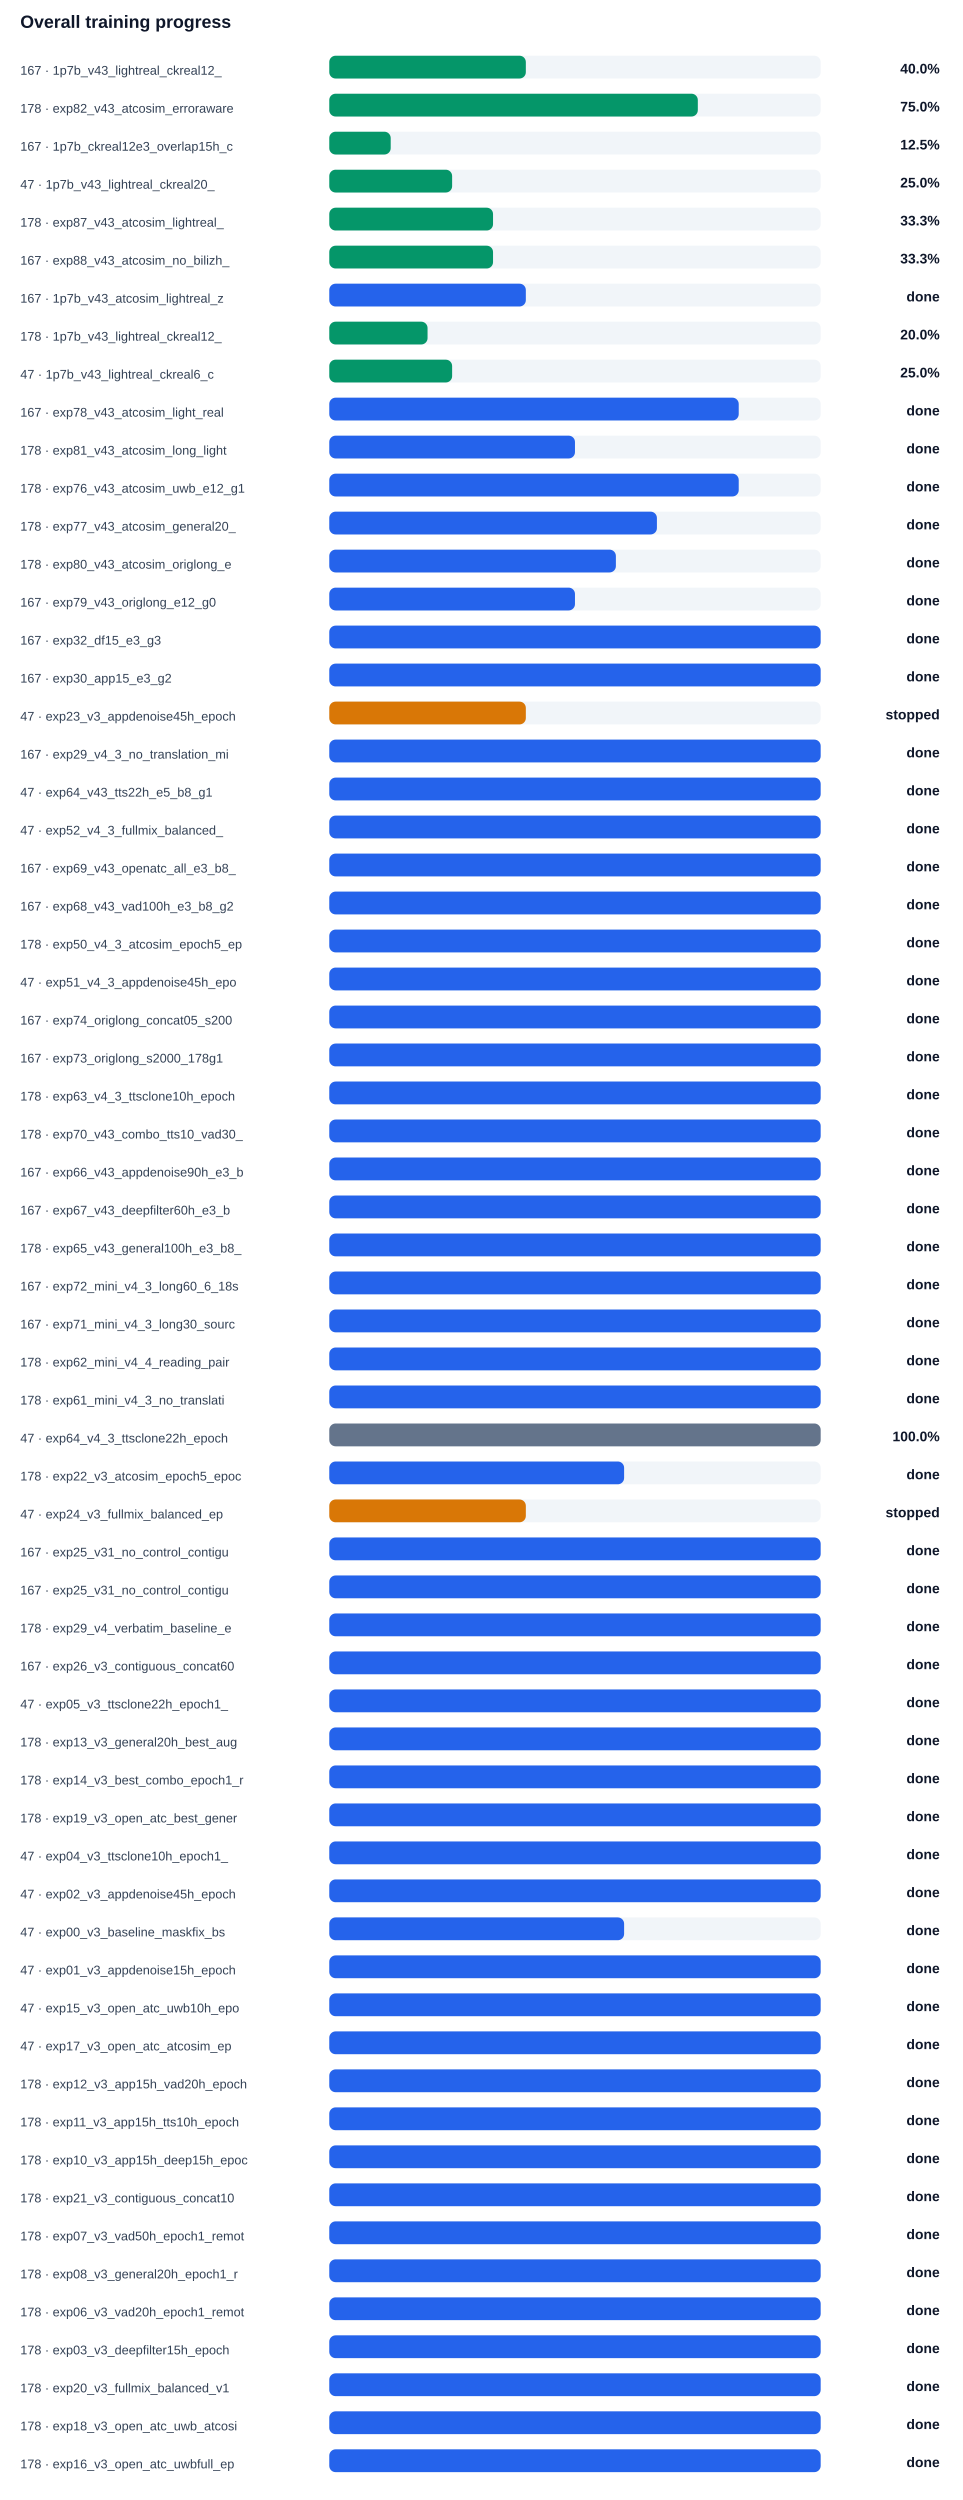
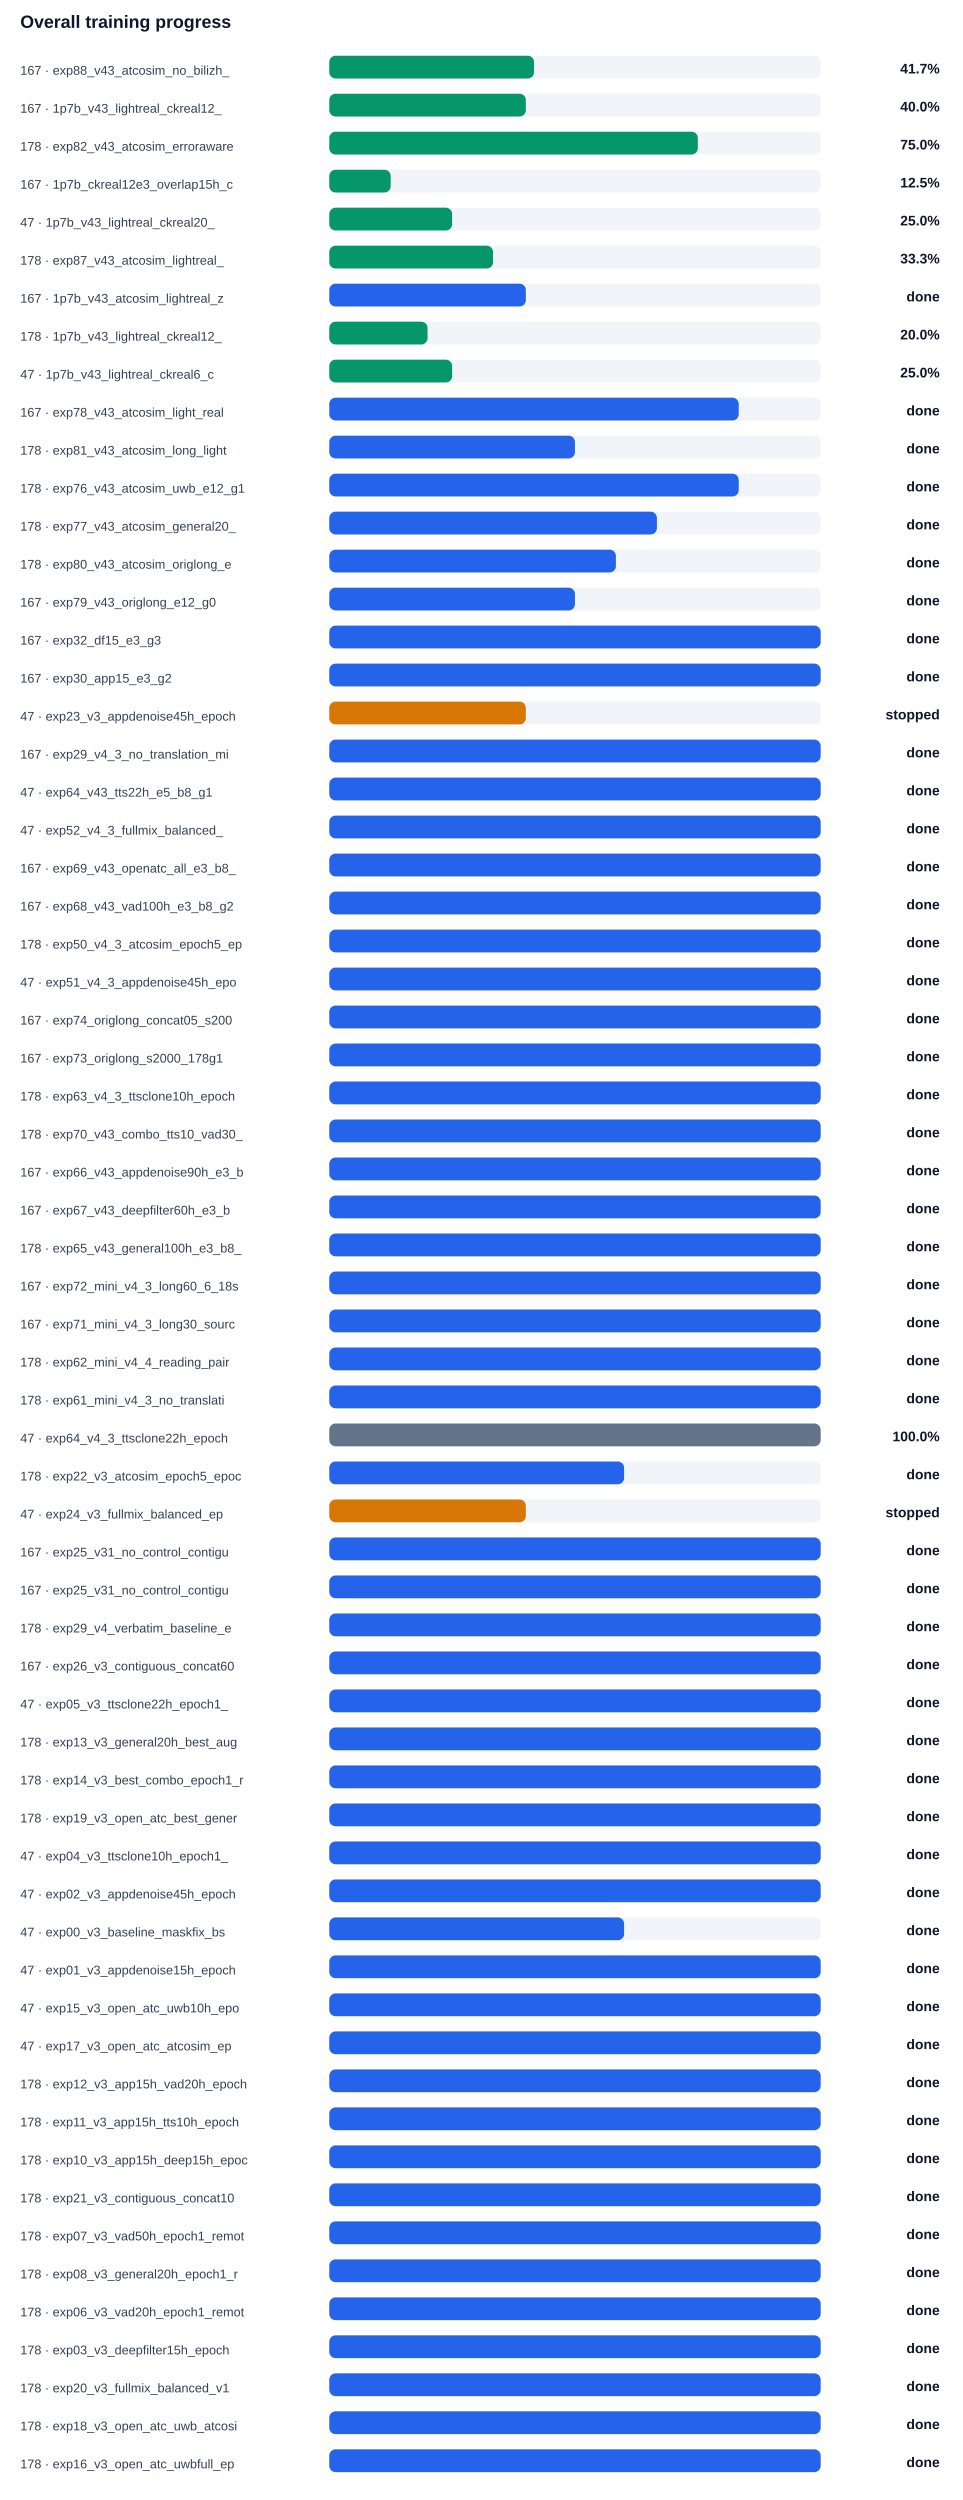
<svg xmlns="http://www.w3.org/2000/svg" width="100%" viewBox="0 0 760 1974" style="max-width:760px;background:#ffffff;border:1px solid #e5e7eb;border-radius:10px;">
  <text x="16.0" y="22.0" font-size="14" fill="#0f172a" text-anchor="start" font-family="Arial, sans-serif" font-weight="700">Overall training progress</text>
-   <text x="16.0" y="59.0" font-size="10" fill="#334155" text-anchor="start" font-family="Arial, sans-serif" font-weight="400">167 · 1p7b_v43_lightreal_ckreal12_</text>
+   <text x="16.0" y="59.0" font-size="10" fill="#334155" text-anchor="start" font-family="Arial, sans-serif" font-weight="400">167 · exp88_v43_atcosim_no_bilizh_</text>
  <rect x="260" y="44" width="388" height="18" rx="5" fill="#f1f5f9" />
-   <rect x="260" y="44" width="155.2" height="18" rx="5" fill="#059669" />
-   <text x="742.0" y="58.0" font-size="11" fill="#0f172a" text-anchor="end" font-family="Arial, sans-serif" font-weight="700">40.0%</text>
-   <text x="16.0" y="89.0" font-size="10" fill="#334155" text-anchor="start" font-family="Arial, sans-serif" font-weight="400">178 · exp82_v43_atcosim_erroraware</text>
+   <rect x="260" y="44" width="161.7" height="18" rx="5" fill="#059669" />
+   <text x="742.0" y="58.0" font-size="11" fill="#0f172a" text-anchor="end" font-family="Arial, sans-serif" font-weight="700">41.7%</text>
+   <text x="16.0" y="89.0" font-size="10" fill="#334155" text-anchor="start" font-family="Arial, sans-serif" font-weight="400">167 · 1p7b_v43_lightreal_ckreal12_</text>
  <rect x="260" y="74" width="388" height="18" rx="5" fill="#f1f5f9" />
-   <rect x="260" y="74" width="291.0" height="18" rx="5" fill="#059669" />
-   <text x="742.0" y="88.0" font-size="11" fill="#0f172a" text-anchor="end" font-family="Arial, sans-serif" font-weight="700">75.0%</text>
-   <text x="16.0" y="119.0" font-size="10" fill="#334155" text-anchor="start" font-family="Arial, sans-serif" font-weight="400">167 · 1p7b_ckreal12e3_overlap15h_c</text>
+   <rect x="260" y="74" width="155.2" height="18" rx="5" fill="#059669" />
+   <text x="742.0" y="88.0" font-size="11" fill="#0f172a" text-anchor="end" font-family="Arial, sans-serif" font-weight="700">40.0%</text>
+   <text x="16.0" y="119.0" font-size="10" fill="#334155" text-anchor="start" font-family="Arial, sans-serif" font-weight="400">178 · exp82_v43_atcosim_erroraware</text>
  <rect x="260" y="104" width="388" height="18" rx="5" fill="#f1f5f9" />
-   <rect x="260" y="104" width="48.5" height="18" rx="5" fill="#059669" />
-   <text x="742.0" y="118.0" font-size="11" fill="#0f172a" text-anchor="end" font-family="Arial, sans-serif" font-weight="700">12.5%</text>
-   <text x="16.0" y="149.0" font-size="10" fill="#334155" text-anchor="start" font-family="Arial, sans-serif" font-weight="400">47 · 1p7b_v43_lightreal_ckreal20_</text>
+   <rect x="260" y="104" width="291.0" height="18" rx="5" fill="#059669" />
+   <text x="742.0" y="118.0" font-size="11" fill="#0f172a" text-anchor="end" font-family="Arial, sans-serif" font-weight="700">75.0%</text>
+   <text x="16.0" y="149.0" font-size="10" fill="#334155" text-anchor="start" font-family="Arial, sans-serif" font-weight="400">167 · 1p7b_ckreal12e3_overlap15h_c</text>
  <rect x="260" y="134" width="388" height="18" rx="5" fill="#f1f5f9" />
-   <rect x="260" y="134" width="97.0" height="18" rx="5" fill="#059669" />
-   <text x="742.0" y="148.0" font-size="11" fill="#0f172a" text-anchor="end" font-family="Arial, sans-serif" font-weight="700">25.0%</text>
-   <text x="16.0" y="179.0" font-size="10" fill="#334155" text-anchor="start" font-family="Arial, sans-serif" font-weight="400">178 · exp87_v43_atcosim_lightreal_</text>
+   <rect x="260" y="134" width="48.5" height="18" rx="5" fill="#059669" />
+   <text x="742.0" y="148.0" font-size="11" fill="#0f172a" text-anchor="end" font-family="Arial, sans-serif" font-weight="700">12.5%</text>
+   <text x="16.0" y="179.0" font-size="10" fill="#334155" text-anchor="start" font-family="Arial, sans-serif" font-weight="400">47 · 1p7b_v43_lightreal_ckreal20_</text>
  <rect x="260" y="164" width="388" height="18" rx="5" fill="#f1f5f9" />
-   <rect x="260" y="164" width="129.3" height="18" rx="5" fill="#059669" />
-   <text x="742.0" y="178.0" font-size="11" fill="#0f172a" text-anchor="end" font-family="Arial, sans-serif" font-weight="700">33.3%</text>
-   <text x="16.0" y="209.0" font-size="10" fill="#334155" text-anchor="start" font-family="Arial, sans-serif" font-weight="400">167 · exp88_v43_atcosim_no_bilizh_</text>
+   <rect x="260" y="164" width="97.0" height="18" rx="5" fill="#059669" />
+   <text x="742.0" y="178.0" font-size="11" fill="#0f172a" text-anchor="end" font-family="Arial, sans-serif" font-weight="700">25.0%</text>
+   <text x="16.0" y="209.0" font-size="10" fill="#334155" text-anchor="start" font-family="Arial, sans-serif" font-weight="400">178 · exp87_v43_atcosim_lightreal_</text>
  <rect x="260" y="194" width="388" height="18" rx="5" fill="#f1f5f9" />
  <rect x="260" y="194" width="129.3" height="18" rx="5" fill="#059669" />
  <text x="742.0" y="208.0" font-size="11" fill="#0f172a" text-anchor="end" font-family="Arial, sans-serif" font-weight="700">33.3%</text>
  <text x="16.0" y="239.0" font-size="10" fill="#334155" text-anchor="start" font-family="Arial, sans-serif" font-weight="400">167 · 1p7b_v43_atcosim_lightreal_z</text>
  <rect x="260" y="224" width="388" height="18" rx="5" fill="#f1f5f9" />
  <rect x="260" y="224" width="155.2" height="18" rx="5" fill="#2563eb" />
  <text x="742.0" y="238.0" font-size="11" fill="#0f172a" text-anchor="end" font-family="Arial, sans-serif" font-weight="700">done</text>
  <text x="16.0" y="269.0" font-size="10" fill="#334155" text-anchor="start" font-family="Arial, sans-serif" font-weight="400">178 · 1p7b_v43_lightreal_ckreal12_</text>
  <rect x="260" y="254" width="388" height="18" rx="5" fill="#f1f5f9" />
  <rect x="260" y="254" width="77.6" height="18" rx="5" fill="#059669" />
  <text x="742.0" y="268.0" font-size="11" fill="#0f172a" text-anchor="end" font-family="Arial, sans-serif" font-weight="700">20.0%</text>
  <text x="16.0" y="299.0" font-size="10" fill="#334155" text-anchor="start" font-family="Arial, sans-serif" font-weight="400">47 · 1p7b_v43_lightreal_ckreal6_c</text>
  <rect x="260" y="284" width="388" height="18" rx="5" fill="#f1f5f9" />
  <rect x="260" y="284" width="97.0" height="18" rx="5" fill="#059669" />
  <text x="742.0" y="298.0" font-size="11" fill="#0f172a" text-anchor="end" font-family="Arial, sans-serif" font-weight="700">25.0%</text>
  <text x="16.0" y="329.0" font-size="10" fill="#334155" text-anchor="start" font-family="Arial, sans-serif" font-weight="400">167 · exp78_v43_atcosim_light_real</text>
  <rect x="260" y="314" width="388" height="18" rx="5" fill="#f1f5f9" />
  <rect x="260" y="314" width="323.3" height="18" rx="5" fill="#2563eb" />
  <text x="742.0" y="328.0" font-size="11" fill="#0f172a" text-anchor="end" font-family="Arial, sans-serif" font-weight="700">done</text>
  <text x="16.0" y="359.0" font-size="10" fill="#334155" text-anchor="start" font-family="Arial, sans-serif" font-weight="400">178 · exp81_v43_atcosim_long_light</text>
  <rect x="260" y="344" width="388" height="18" rx="5" fill="#f1f5f9" />
  <rect x="260" y="344" width="194.0" height="18" rx="5" fill="#2563eb" />
  <text x="742.0" y="358.0" font-size="11" fill="#0f172a" text-anchor="end" font-family="Arial, sans-serif" font-weight="700">done</text>
  <text x="16.0" y="389.0" font-size="10" fill="#334155" text-anchor="start" font-family="Arial, sans-serif" font-weight="400">178 · exp76_v43_atcosim_uwb_e12_g1</text>
  <rect x="260" y="374" width="388" height="18" rx="5" fill="#f1f5f9" />
  <rect x="260" y="374" width="323.3" height="18" rx="5" fill="#2563eb" />
  <text x="742.0" y="388.0" font-size="11" fill="#0f172a" text-anchor="end" font-family="Arial, sans-serif" font-weight="700">done</text>
  <text x="16.0" y="419.0" font-size="10" fill="#334155" text-anchor="start" font-family="Arial, sans-serif" font-weight="400">178 · exp77_v43_atcosim_general20_</text>
  <rect x="260" y="404" width="388" height="18" rx="5" fill="#f1f5f9" />
  <rect x="260" y="404" width="258.7" height="18" rx="5" fill="#2563eb" />
  <text x="742.0" y="418.0" font-size="11" fill="#0f172a" text-anchor="end" font-family="Arial, sans-serif" font-weight="700">done</text>
  <text x="16.0" y="449.0" font-size="10" fill="#334155" text-anchor="start" font-family="Arial, sans-serif" font-weight="400">178 · exp80_v43_atcosim_origlong_e</text>
  <rect x="260" y="434" width="388" height="18" rx="5" fill="#f1f5f9" />
  <rect x="260" y="434" width="226.3" height="18" rx="5" fill="#2563eb" />
  <text x="742.0" y="448.0" font-size="11" fill="#0f172a" text-anchor="end" font-family="Arial, sans-serif" font-weight="700">done</text>
  <text x="16.0" y="479.0" font-size="10" fill="#334155" text-anchor="start" font-family="Arial, sans-serif" font-weight="400">167 · exp79_v43_origlong_e12_g0</text>
  <rect x="260" y="464" width="388" height="18" rx="5" fill="#f1f5f9" />
  <rect x="260" y="464" width="194.0" height="18" rx="5" fill="#2563eb" />
  <text x="742.0" y="478.0" font-size="11" fill="#0f172a" text-anchor="end" font-family="Arial, sans-serif" font-weight="700">done</text>
  <text x="16.0" y="509.0" font-size="10" fill="#334155" text-anchor="start" font-family="Arial, sans-serif" font-weight="400">167 · exp32_df15_e3_g3</text>
  <rect x="260" y="494" width="388" height="18" rx="5" fill="#f1f5f9" />
  <rect x="260" y="494" width="388.0" height="18" rx="5" fill="#2563eb" />
  <text x="742.0" y="508.0" font-size="11" fill="#0f172a" text-anchor="end" font-family="Arial, sans-serif" font-weight="700">done</text>
  <text x="16.0" y="539.0" font-size="10" fill="#334155" text-anchor="start" font-family="Arial, sans-serif" font-weight="400">167 · exp30_app15_e3_g2</text>
  <rect x="260" y="524" width="388" height="18" rx="5" fill="#f1f5f9" />
  <rect x="260" y="524" width="388.0" height="18" rx="5" fill="#2563eb" />
  <text x="742.0" y="538.0" font-size="11" fill="#0f172a" text-anchor="end" font-family="Arial, sans-serif" font-weight="700">done</text>
  <text x="16.0" y="569.0" font-size="10" fill="#334155" text-anchor="start" font-family="Arial, sans-serif" font-weight="400">47 · exp23_v3_appdenoise45h_epoch</text>
  <rect x="260" y="554" width="388" height="18" rx="5" fill="#f1f5f9" />
  <rect x="260" y="554" width="155.2" height="18" rx="5" fill="#d97706" />
  <text x="742.0" y="568.0" font-size="11" fill="#0f172a" text-anchor="end" font-family="Arial, sans-serif" font-weight="700">stopped</text>
  <text x="16.0" y="599.0" font-size="10" fill="#334155" text-anchor="start" font-family="Arial, sans-serif" font-weight="400">167 · exp29_v4_3_no_translation_mi</text>
  <rect x="260" y="584" width="388" height="18" rx="5" fill="#f1f5f9" />
  <rect x="260" y="584" width="388.0" height="18" rx="5" fill="#2563eb" />
  <text x="742.0" y="598.0" font-size="11" fill="#0f172a" text-anchor="end" font-family="Arial, sans-serif" font-weight="700">done</text>
  <text x="16.0" y="629.0" font-size="10" fill="#334155" text-anchor="start" font-family="Arial, sans-serif" font-weight="400">47 · exp64_v43_tts22h_e5_b8_g1</text>
  <rect x="260" y="614" width="388" height="18" rx="5" fill="#f1f5f9" />
  <rect x="260" y="614" width="388.0" height="18" rx="5" fill="#2563eb" />
  <text x="742.0" y="628.0" font-size="11" fill="#0f172a" text-anchor="end" font-family="Arial, sans-serif" font-weight="700">done</text>
  <text x="16.0" y="659.0" font-size="10" fill="#334155" text-anchor="start" font-family="Arial, sans-serif" font-weight="400">47 · exp52_v4_3_fullmix_balanced_</text>
  <rect x="260" y="644" width="388" height="18" rx="5" fill="#f1f5f9" />
  <rect x="260" y="644" width="388.0" height="18" rx="5" fill="#2563eb" />
  <text x="742.0" y="658.0" font-size="11" fill="#0f172a" text-anchor="end" font-family="Arial, sans-serif" font-weight="700">done</text>
  <text x="16.0" y="689.0" font-size="10" fill="#334155" text-anchor="start" font-family="Arial, sans-serif" font-weight="400">167 · exp69_v43_openatc_all_e3_b8_</text>
  <rect x="260" y="674" width="388" height="18" rx="5" fill="#f1f5f9" />
  <rect x="260" y="674" width="388.0" height="18" rx="5" fill="#2563eb" />
  <text x="742.0" y="688.0" font-size="11" fill="#0f172a" text-anchor="end" font-family="Arial, sans-serif" font-weight="700">done</text>
  <text x="16.0" y="719.0" font-size="10" fill="#334155" text-anchor="start" font-family="Arial, sans-serif" font-weight="400">167 · exp68_v43_vad100h_e3_b8_g2</text>
  <rect x="260" y="704" width="388" height="18" rx="5" fill="#f1f5f9" />
  <rect x="260" y="704" width="388.0" height="18" rx="5" fill="#2563eb" />
  <text x="742.0" y="718.0" font-size="11" fill="#0f172a" text-anchor="end" font-family="Arial, sans-serif" font-weight="700">done</text>
  <text x="16.0" y="749.0" font-size="10" fill="#334155" text-anchor="start" font-family="Arial, sans-serif" font-weight="400">178 · exp50_v4_3_atcosim_epoch5_ep</text>
  <rect x="260" y="734" width="388" height="18" rx="5" fill="#f1f5f9" />
  <rect x="260" y="734" width="388.0" height="18" rx="5" fill="#2563eb" />
  <text x="742.0" y="748.0" font-size="11" fill="#0f172a" text-anchor="end" font-family="Arial, sans-serif" font-weight="700">done</text>
  <text x="16.0" y="779.0" font-size="10" fill="#334155" text-anchor="start" font-family="Arial, sans-serif" font-weight="400">47 · exp51_v4_3_appdenoise45h_epo</text>
  <rect x="260" y="764" width="388" height="18" rx="5" fill="#f1f5f9" />
  <rect x="260" y="764" width="388.0" height="18" rx="5" fill="#2563eb" />
  <text x="742.0" y="778.0" font-size="11" fill="#0f172a" text-anchor="end" font-family="Arial, sans-serif" font-weight="700">done</text>
  <text x="16.0" y="809.0" font-size="10" fill="#334155" text-anchor="start" font-family="Arial, sans-serif" font-weight="400">167 · exp74_origlong_concat05_s200</text>
  <rect x="260" y="794" width="388" height="18" rx="5" fill="#f1f5f9" />
  <rect x="260" y="794" width="388.0" height="18" rx="5" fill="#2563eb" />
  <text x="742.0" y="808.0" font-size="11" fill="#0f172a" text-anchor="end" font-family="Arial, sans-serif" font-weight="700">done</text>
  <text x="16.0" y="839.0" font-size="10" fill="#334155" text-anchor="start" font-family="Arial, sans-serif" font-weight="400">167 · exp73_origlong_s2000_178g1</text>
  <rect x="260" y="824" width="388" height="18" rx="5" fill="#f1f5f9" />
  <rect x="260" y="824" width="388.0" height="18" rx="5" fill="#2563eb" />
  <text x="742.0" y="838.0" font-size="11" fill="#0f172a" text-anchor="end" font-family="Arial, sans-serif" font-weight="700">done</text>
  <text x="16.0" y="869.0" font-size="10" fill="#334155" text-anchor="start" font-family="Arial, sans-serif" font-weight="400">178 · exp63_v4_3_ttsclone10h_epoch</text>
  <rect x="260" y="854" width="388" height="18" rx="5" fill="#f1f5f9" />
  <rect x="260" y="854" width="388.0" height="18" rx="5" fill="#2563eb" />
  <text x="742.0" y="868.0" font-size="11" fill="#0f172a" text-anchor="end" font-family="Arial, sans-serif" font-weight="700">done</text>
  <text x="16.0" y="899.0" font-size="10" fill="#334155" text-anchor="start" font-family="Arial, sans-serif" font-weight="400">178 · exp70_v43_combo_tts10_vad30_</text>
  <rect x="260" y="884" width="388" height="18" rx="5" fill="#f1f5f9" />
  <rect x="260" y="884" width="388.0" height="18" rx="5" fill="#2563eb" />
  <text x="742.0" y="898.0" font-size="11" fill="#0f172a" text-anchor="end" font-family="Arial, sans-serif" font-weight="700">done</text>
  <text x="16.0" y="929.0" font-size="10" fill="#334155" text-anchor="start" font-family="Arial, sans-serif" font-weight="400">167 · exp66_v43_appdenoise90h_e3_b</text>
  <rect x="260" y="914" width="388" height="18" rx="5" fill="#f1f5f9" />
  <rect x="260" y="914" width="388.0" height="18" rx="5" fill="#2563eb" />
  <text x="742.0" y="928.0" font-size="11" fill="#0f172a" text-anchor="end" font-family="Arial, sans-serif" font-weight="700">done</text>
  <text x="16.0" y="959.0" font-size="10" fill="#334155" text-anchor="start" font-family="Arial, sans-serif" font-weight="400">167 · exp67_v43_deepfilter60h_e3_b</text>
  <rect x="260" y="944" width="388" height="18" rx="5" fill="#f1f5f9" />
  <rect x="260" y="944" width="388.0" height="18" rx="5" fill="#2563eb" />
  <text x="742.0" y="958.0" font-size="11" fill="#0f172a" text-anchor="end" font-family="Arial, sans-serif" font-weight="700">done</text>
  <text x="16.0" y="989.0" font-size="10" fill="#334155" text-anchor="start" font-family="Arial, sans-serif" font-weight="400">178 · exp65_v43_general100h_e3_b8_</text>
  <rect x="260" y="974" width="388" height="18" rx="5" fill="#f1f5f9" />
  <rect x="260" y="974" width="388.0" height="18" rx="5" fill="#2563eb" />
  <text x="742.0" y="988.0" font-size="11" fill="#0f172a" text-anchor="end" font-family="Arial, sans-serif" font-weight="700">done</text>
  <text x="16.0" y="1019.0" font-size="10" fill="#334155" text-anchor="start" font-family="Arial, sans-serif" font-weight="400">167 · exp72_mini_v4_3_long60_6_18s</text>
  <rect x="260" y="1004" width="388" height="18" rx="5" fill="#f1f5f9" />
  <rect x="260" y="1004" width="388.0" height="18" rx="5" fill="#2563eb" />
  <text x="742.0" y="1018.0" font-size="11" fill="#0f172a" text-anchor="end" font-family="Arial, sans-serif" font-weight="700">done</text>
  <text x="16.0" y="1049.0" font-size="10" fill="#334155" text-anchor="start" font-family="Arial, sans-serif" font-weight="400">167 · exp71_mini_v4_3_long30_sourc</text>
  <rect x="260" y="1034" width="388" height="18" rx="5" fill="#f1f5f9" />
  <rect x="260" y="1034" width="388.0" height="18" rx="5" fill="#2563eb" />
  <text x="742.0" y="1048.0" font-size="11" fill="#0f172a" text-anchor="end" font-family="Arial, sans-serif" font-weight="700">done</text>
  <text x="16.0" y="1079.0" font-size="10" fill="#334155" text-anchor="start" font-family="Arial, sans-serif" font-weight="400">178 · exp62_mini_v4_4_reading_pair</text>
  <rect x="260" y="1064" width="388" height="18" rx="5" fill="#f1f5f9" />
  <rect x="260" y="1064" width="388.0" height="18" rx="5" fill="#2563eb" />
  <text x="742.0" y="1078.0" font-size="11" fill="#0f172a" text-anchor="end" font-family="Arial, sans-serif" font-weight="700">done</text>
  <text x="16.0" y="1109.0" font-size="10" fill="#334155" text-anchor="start" font-family="Arial, sans-serif" font-weight="400">178 · exp61_mini_v4_3_no_translati</text>
  <rect x="260" y="1094" width="388" height="18" rx="5" fill="#f1f5f9" />
  <rect x="260" y="1094" width="388.0" height="18" rx="5" fill="#2563eb" />
  <text x="742.0" y="1108.0" font-size="11" fill="#0f172a" text-anchor="end" font-family="Arial, sans-serif" font-weight="700">done</text>
  <text x="16.0" y="1139.0" font-size="10" fill="#334155" text-anchor="start" font-family="Arial, sans-serif" font-weight="400">47 · exp64_v4_3_ttsclone22h_epoch</text>
  <rect x="260" y="1124" width="388" height="18" rx="5" fill="#f1f5f9" />
  <rect x="260" y="1124" width="388.0" height="18" rx="5" fill="#64748b" />
  <text x="742.0" y="1138.0" font-size="11" fill="#0f172a" text-anchor="end" font-family="Arial, sans-serif" font-weight="700">100.0%</text>
  <text x="16.0" y="1169.0" font-size="10" fill="#334155" text-anchor="start" font-family="Arial, sans-serif" font-weight="400">178 · exp22_v3_atcosim_epoch5_epoc</text>
  <rect x="260" y="1154" width="388" height="18" rx="5" fill="#f1f5f9" />
  <rect x="260" y="1154" width="232.8" height="18" rx="5" fill="#2563eb" />
  <text x="742.0" y="1168.0" font-size="11" fill="#0f172a" text-anchor="end" font-family="Arial, sans-serif" font-weight="700">done</text>
  <text x="16.0" y="1199.0" font-size="10" fill="#334155" text-anchor="start" font-family="Arial, sans-serif" font-weight="400">47 · exp24_v3_fullmix_balanced_ep</text>
  <rect x="260" y="1184" width="388" height="18" rx="5" fill="#f1f5f9" />
  <rect x="260" y="1184" width="155.2" height="18" rx="5" fill="#d97706" />
  <text x="742.0" y="1198.0" font-size="11" fill="#0f172a" text-anchor="end" font-family="Arial, sans-serif" font-weight="700">stopped</text>
  <text x="16.0" y="1229.0" font-size="10" fill="#334155" text-anchor="start" font-family="Arial, sans-serif" font-weight="400">167 · exp25_v31_no_control_contigu</text>
  <rect x="260" y="1214" width="388" height="18" rx="5" fill="#f1f5f9" />
  <rect x="260" y="1214" width="388.0" height="18" rx="5" fill="#2563eb" />
  <text x="742.0" y="1228.0" font-size="11" fill="#0f172a" text-anchor="end" font-family="Arial, sans-serif" font-weight="700">done</text>
  <text x="16.0" y="1259.0" font-size="10" fill="#334155" text-anchor="start" font-family="Arial, sans-serif" font-weight="400">167 · exp25_v31_no_control_contigu</text>
  <rect x="260" y="1244" width="388" height="18" rx="5" fill="#f1f5f9" />
  <rect x="260" y="1244" width="388.0" height="18" rx="5" fill="#2563eb" />
  <text x="742.0" y="1258.0" font-size="11" fill="#0f172a" text-anchor="end" font-family="Arial, sans-serif" font-weight="700">done</text>
  <text x="16.0" y="1289.0" font-size="10" fill="#334155" text-anchor="start" font-family="Arial, sans-serif" font-weight="400">178 · exp29_v4_verbatim_baseline_e</text>
  <rect x="260" y="1274" width="388" height="18" rx="5" fill="#f1f5f9" />
  <rect x="260" y="1274" width="388.0" height="18" rx="5" fill="#2563eb" />
  <text x="742.0" y="1288.0" font-size="11" fill="#0f172a" text-anchor="end" font-family="Arial, sans-serif" font-weight="700">done</text>
  <text x="16.0" y="1319.0" font-size="10" fill="#334155" text-anchor="start" font-family="Arial, sans-serif" font-weight="400">167 · exp26_v3_contiguous_concat60</text>
  <rect x="260" y="1304" width="388" height="18" rx="5" fill="#f1f5f9" />
  <rect x="260" y="1304" width="388.0" height="18" rx="5" fill="#2563eb" />
  <text x="742.0" y="1318.0" font-size="11" fill="#0f172a" text-anchor="end" font-family="Arial, sans-serif" font-weight="700">done</text>
  <text x="16.0" y="1349.0" font-size="10" fill="#334155" text-anchor="start" font-family="Arial, sans-serif" font-weight="400">47 · exp05_v3_ttsclone22h_epoch1_</text>
  <rect x="260" y="1334" width="388" height="18" rx="5" fill="#f1f5f9" />
  <rect x="260" y="1334" width="388.0" height="18" rx="5" fill="#2563eb" />
  <text x="742.0" y="1348.0" font-size="11" fill="#0f172a" text-anchor="end" font-family="Arial, sans-serif" font-weight="700">done</text>
  <text x="16.0" y="1379.0" font-size="10" fill="#334155" text-anchor="start" font-family="Arial, sans-serif" font-weight="400">178 · exp13_v3_general20h_best_aug</text>
  <rect x="260" y="1364" width="388" height="18" rx="5" fill="#f1f5f9" />
  <rect x="260" y="1364" width="388.0" height="18" rx="5" fill="#2563eb" />
  <text x="742.0" y="1378.0" font-size="11" fill="#0f172a" text-anchor="end" font-family="Arial, sans-serif" font-weight="700">done</text>
  <text x="16.0" y="1409.0" font-size="10" fill="#334155" text-anchor="start" font-family="Arial, sans-serif" font-weight="400">178 · exp14_v3_best_combo_epoch1_r</text>
  <rect x="260" y="1394" width="388" height="18" rx="5" fill="#f1f5f9" />
  <rect x="260" y="1394" width="388.0" height="18" rx="5" fill="#2563eb" />
  <text x="742.0" y="1408.0" font-size="11" fill="#0f172a" text-anchor="end" font-family="Arial, sans-serif" font-weight="700">done</text>
  <text x="16.0" y="1439.0" font-size="10" fill="#334155" text-anchor="start" font-family="Arial, sans-serif" font-weight="400">178 · exp19_v3_open_atc_best_gener</text>
  <rect x="260" y="1424" width="388" height="18" rx="5" fill="#f1f5f9" />
  <rect x="260" y="1424" width="388.0" height="18" rx="5" fill="#2563eb" />
  <text x="742.0" y="1438.0" font-size="11" fill="#0f172a" text-anchor="end" font-family="Arial, sans-serif" font-weight="700">done</text>
  <text x="16.0" y="1469.0" font-size="10" fill="#334155" text-anchor="start" font-family="Arial, sans-serif" font-weight="400">47 · exp04_v3_ttsclone10h_epoch1_</text>
  <rect x="260" y="1454" width="388" height="18" rx="5" fill="#f1f5f9" />
  <rect x="260" y="1454" width="388.0" height="18" rx="5" fill="#2563eb" />
  <text x="742.0" y="1468.0" font-size="11" fill="#0f172a" text-anchor="end" font-family="Arial, sans-serif" font-weight="700">done</text>
  <text x="16.0" y="1499.0" font-size="10" fill="#334155" text-anchor="start" font-family="Arial, sans-serif" font-weight="400">47 · exp02_v3_appdenoise45h_epoch</text>
  <rect x="260" y="1484" width="388" height="18" rx="5" fill="#f1f5f9" />
  <rect x="260" y="1484" width="388.0" height="18" rx="5" fill="#2563eb" />
  <text x="742.0" y="1498.0" font-size="11" fill="#0f172a" text-anchor="end" font-family="Arial, sans-serif" font-weight="700">done</text>
  <text x="16.0" y="1529.0" font-size="10" fill="#334155" text-anchor="start" font-family="Arial, sans-serif" font-weight="400">47 · exp00_v3_baseline_maskfix_bs</text>
  <rect x="260" y="1514" width="388" height="18" rx="5" fill="#f1f5f9" />
  <rect x="260" y="1514" width="232.8" height="18" rx="5" fill="#2563eb" />
  <text x="742.0" y="1528.0" font-size="11" fill="#0f172a" text-anchor="end" font-family="Arial, sans-serif" font-weight="700">done</text>
  <text x="16.0" y="1559.0" font-size="10" fill="#334155" text-anchor="start" font-family="Arial, sans-serif" font-weight="400">47 · exp01_v3_appdenoise15h_epoch</text>
  <rect x="260" y="1544" width="388" height="18" rx="5" fill="#f1f5f9" />
  <rect x="260" y="1544" width="388.0" height="18" rx="5" fill="#2563eb" />
  <text x="742.0" y="1558.0" font-size="11" fill="#0f172a" text-anchor="end" font-family="Arial, sans-serif" font-weight="700">done</text>
  <text x="16.0" y="1589.0" font-size="10" fill="#334155" text-anchor="start" font-family="Arial, sans-serif" font-weight="400">47 · exp15_v3_open_atc_uwb10h_epo</text>
  <rect x="260" y="1574" width="388" height="18" rx="5" fill="#f1f5f9" />
  <rect x="260" y="1574" width="388.0" height="18" rx="5" fill="#2563eb" />
  <text x="742.0" y="1588.0" font-size="11" fill="#0f172a" text-anchor="end" font-family="Arial, sans-serif" font-weight="700">done</text>
  <text x="16.0" y="1619.0" font-size="10" fill="#334155" text-anchor="start" font-family="Arial, sans-serif" font-weight="400">47 · exp17_v3_open_atc_atcosim_ep</text>
  <rect x="260" y="1604" width="388" height="18" rx="5" fill="#f1f5f9" />
  <rect x="260" y="1604" width="388.0" height="18" rx="5" fill="#2563eb" />
  <text x="742.0" y="1618.0" font-size="11" fill="#0f172a" text-anchor="end" font-family="Arial, sans-serif" font-weight="700">done</text>
  <text x="16.0" y="1649.0" font-size="10" fill="#334155" text-anchor="start" font-family="Arial, sans-serif" font-weight="400">178 · exp12_v3_app15h_vad20h_epoch</text>
  <rect x="260" y="1634" width="388" height="18" rx="5" fill="#f1f5f9" />
  <rect x="260" y="1634" width="388.0" height="18" rx="5" fill="#2563eb" />
  <text x="742.0" y="1648.0" font-size="11" fill="#0f172a" text-anchor="end" font-family="Arial, sans-serif" font-weight="700">done</text>
  <text x="16.0" y="1679.0" font-size="10" fill="#334155" text-anchor="start" font-family="Arial, sans-serif" font-weight="400">178 · exp11_v3_app15h_tts10h_epoch</text>
  <rect x="260" y="1664" width="388" height="18" rx="5" fill="#f1f5f9" />
  <rect x="260" y="1664" width="388.0" height="18" rx="5" fill="#2563eb" />
  <text x="742.0" y="1678.0" font-size="11" fill="#0f172a" text-anchor="end" font-family="Arial, sans-serif" font-weight="700">done</text>
  <text x="16.0" y="1709.0" font-size="10" fill="#334155" text-anchor="start" font-family="Arial, sans-serif" font-weight="400">178 · exp10_v3_app15h_deep15h_epoc</text>
  <rect x="260" y="1694" width="388" height="18" rx="5" fill="#f1f5f9" />
  <rect x="260" y="1694" width="388.0" height="18" rx="5" fill="#2563eb" />
  <text x="742.0" y="1708.0" font-size="11" fill="#0f172a" text-anchor="end" font-family="Arial, sans-serif" font-weight="700">done</text>
  <text x="16.0" y="1739.0" font-size="10" fill="#334155" text-anchor="start" font-family="Arial, sans-serif" font-weight="400">178 · exp21_v3_contiguous_concat10</text>
  <rect x="260" y="1724" width="388" height="18" rx="5" fill="#f1f5f9" />
  <rect x="260" y="1724" width="388.0" height="18" rx="5" fill="#2563eb" />
  <text x="742.0" y="1738.0" font-size="11" fill="#0f172a" text-anchor="end" font-family="Arial, sans-serif" font-weight="700">done</text>
  <text x="16.0" y="1769.0" font-size="10" fill="#334155" text-anchor="start" font-family="Arial, sans-serif" font-weight="400">178 · exp07_v3_vad50h_epoch1_remot</text>
  <rect x="260" y="1754" width="388" height="18" rx="5" fill="#f1f5f9" />
  <rect x="260" y="1754" width="388.0" height="18" rx="5" fill="#2563eb" />
  <text x="742.0" y="1768.0" font-size="11" fill="#0f172a" text-anchor="end" font-family="Arial, sans-serif" font-weight="700">done</text>
  <text x="16.0" y="1799.0" font-size="10" fill="#334155" text-anchor="start" font-family="Arial, sans-serif" font-weight="400">178 · exp08_v3_general20h_epoch1_r</text>
  <rect x="260" y="1784" width="388" height="18" rx="5" fill="#f1f5f9" />
  <rect x="260" y="1784" width="388.0" height="18" rx="5" fill="#2563eb" />
  <text x="742.0" y="1798.0" font-size="11" fill="#0f172a" text-anchor="end" font-family="Arial, sans-serif" font-weight="700">done</text>
  <text x="16.0" y="1829.0" font-size="10" fill="#334155" text-anchor="start" font-family="Arial, sans-serif" font-weight="400">178 · exp06_v3_vad20h_epoch1_remot</text>
  <rect x="260" y="1814" width="388" height="18" rx="5" fill="#f1f5f9" />
  <rect x="260" y="1814" width="388.0" height="18" rx="5" fill="#2563eb" />
  <text x="742.0" y="1828.0" font-size="11" fill="#0f172a" text-anchor="end" font-family="Arial, sans-serif" font-weight="700">done</text>
  <text x="16.0" y="1859.0" font-size="10" fill="#334155" text-anchor="start" font-family="Arial, sans-serif" font-weight="400">178 · exp03_v3_deepfilter15h_epoch</text>
  <rect x="260" y="1844" width="388" height="18" rx="5" fill="#f1f5f9" />
  <rect x="260" y="1844" width="388.0" height="18" rx="5" fill="#2563eb" />
  <text x="742.0" y="1858.0" font-size="11" fill="#0f172a" text-anchor="end" font-family="Arial, sans-serif" font-weight="700">done</text>
  <text x="16.0" y="1889.0" font-size="10" fill="#334155" text-anchor="start" font-family="Arial, sans-serif" font-weight="400">178 · exp20_v3_fullmix_balanced_v1</text>
  <rect x="260" y="1874" width="388" height="18" rx="5" fill="#f1f5f9" />
  <rect x="260" y="1874" width="388.0" height="18" rx="5" fill="#2563eb" />
  <text x="742.0" y="1888.0" font-size="11" fill="#0f172a" text-anchor="end" font-family="Arial, sans-serif" font-weight="700">done</text>
  <text x="16.0" y="1919.0" font-size="10" fill="#334155" text-anchor="start" font-family="Arial, sans-serif" font-weight="400">178 · exp18_v3_open_atc_uwb_atcosi</text>
  <rect x="260" y="1904" width="388" height="18" rx="5" fill="#f1f5f9" />
  <rect x="260" y="1904" width="388.0" height="18" rx="5" fill="#2563eb" />
  <text x="742.0" y="1918.0" font-size="11" fill="#0f172a" text-anchor="end" font-family="Arial, sans-serif" font-weight="700">done</text>
  <text x="16.0" y="1949.0" font-size="10" fill="#334155" text-anchor="start" font-family="Arial, sans-serif" font-weight="400">178 · exp16_v3_open_atc_uwbfull_ep</text>
  <rect x="260" y="1934" width="388" height="18" rx="5" fill="#f1f5f9" />
  <rect x="260" y="1934" width="388.0" height="18" rx="5" fill="#2563eb" />
  <text x="742.0" y="1948.0" font-size="11" fill="#0f172a" text-anchor="end" font-family="Arial, sans-serif" font-weight="700">done</text>
</svg>
